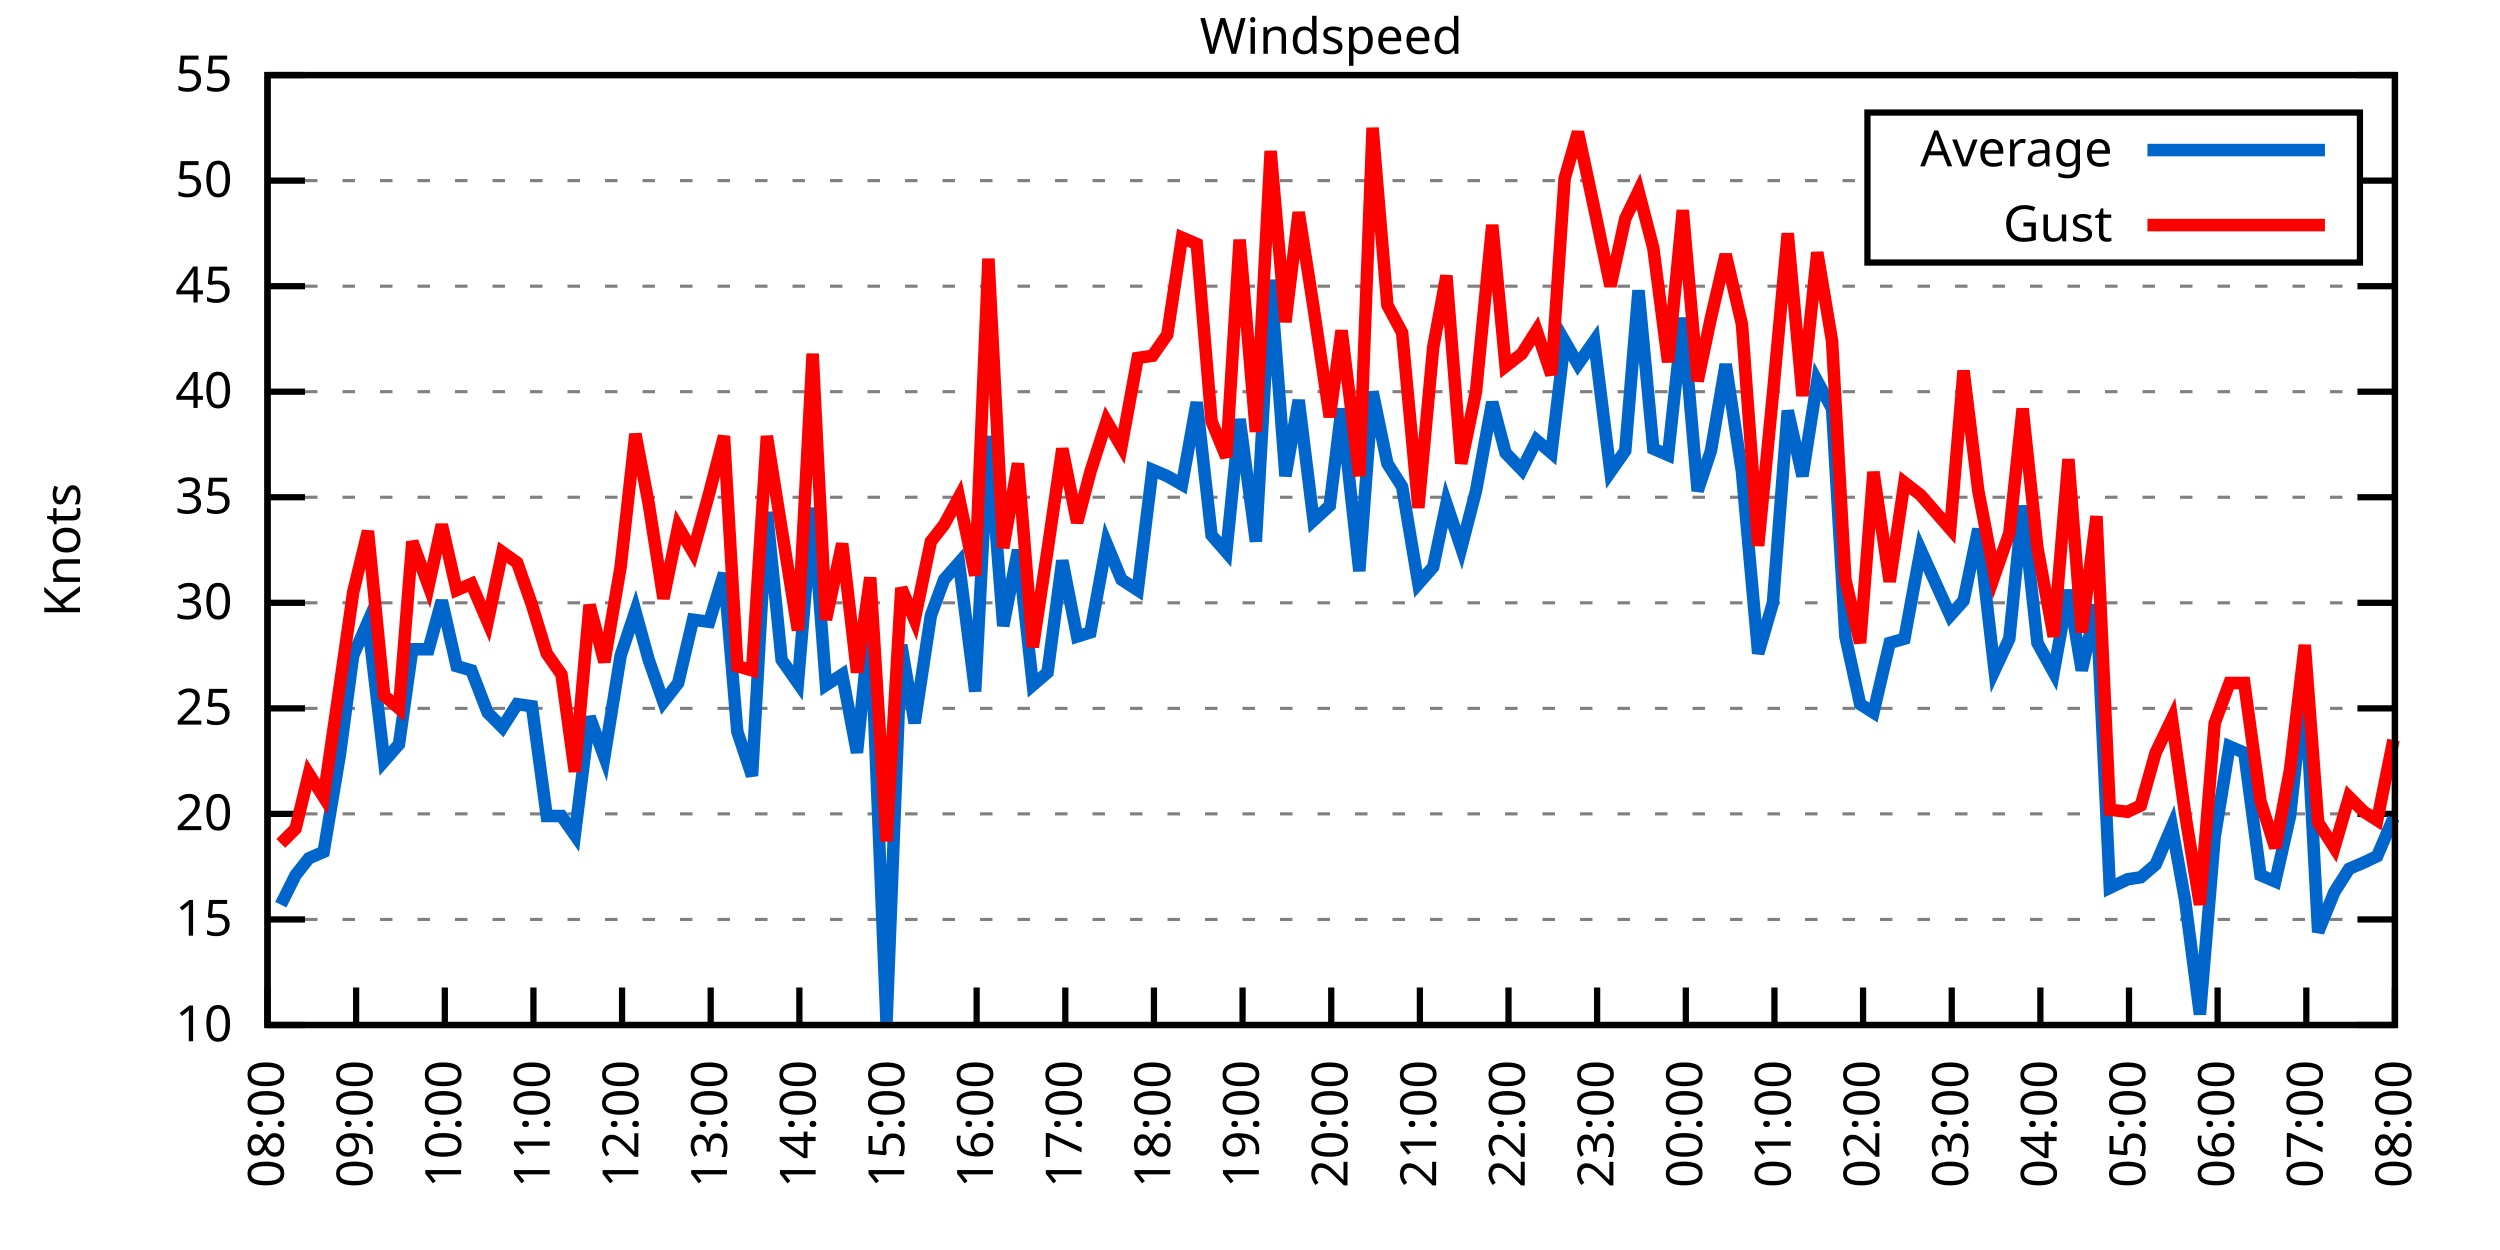
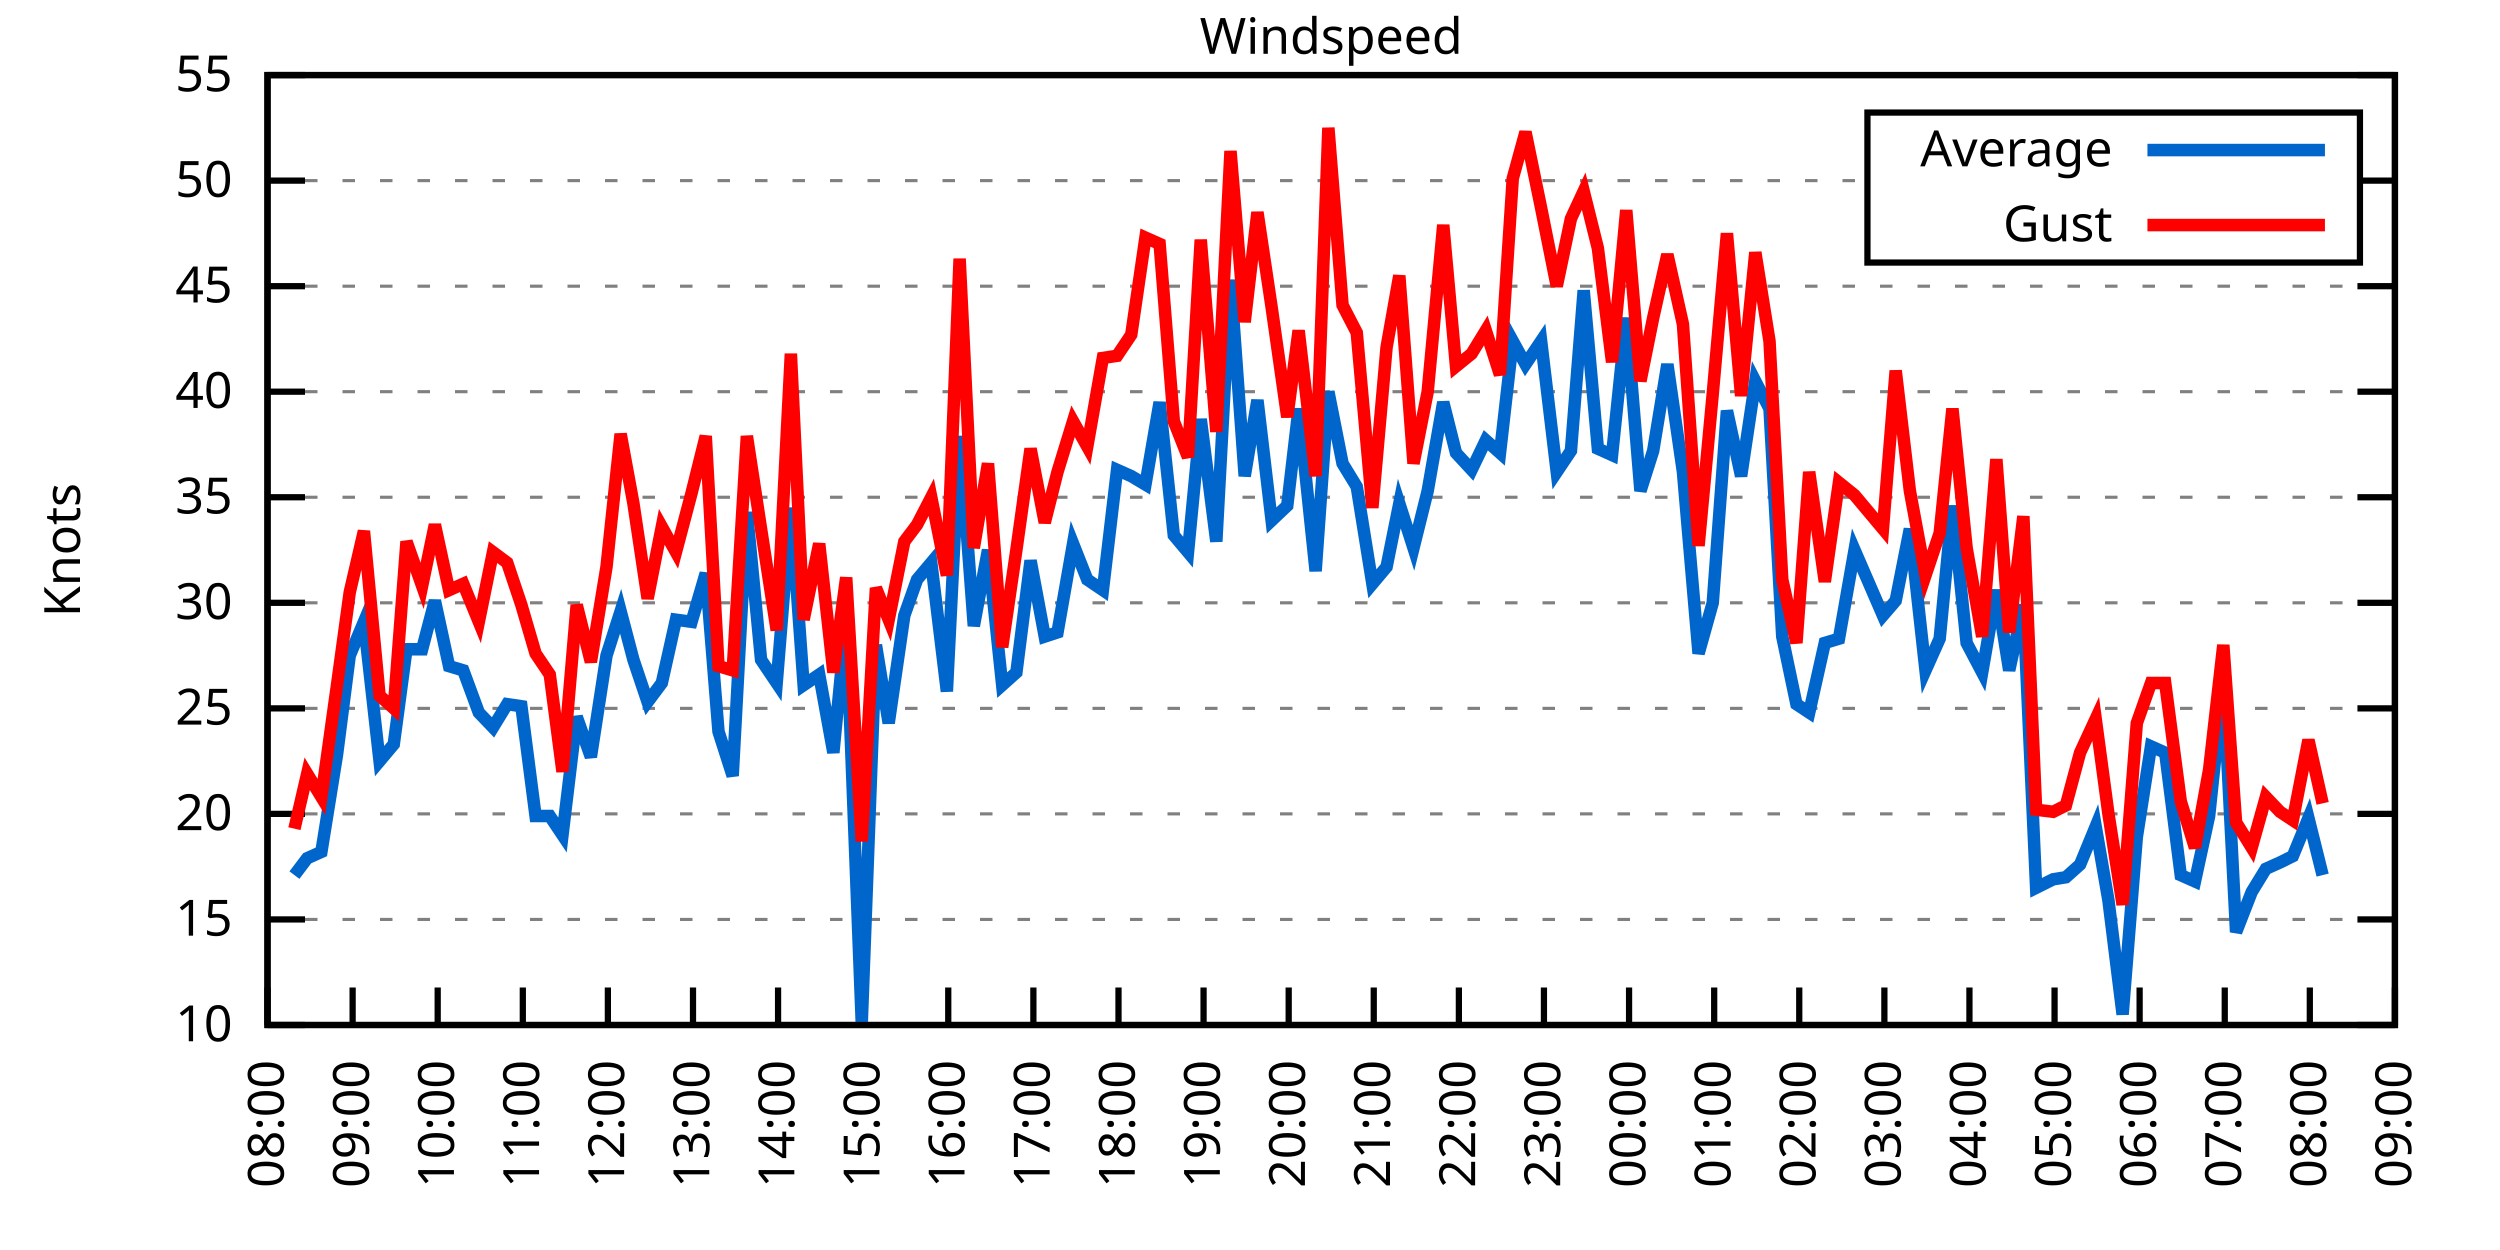
<svg xmlns="http://www.w3.org/2000/svg" xmlns:xlink="http://www.w3.org/1999/xlink" width="400" height="200" viewBox="0 0 400 200">
  <g id="gnuplot_canvas">
    <rect x="0" y="0" width="400" height="200" fill="none" />
    <defs>
      <circle id="gpDot" r="0.5" stroke-width="0.5" stroke="currentColor" />
      <path id="gpPt0" stroke-width="0.333" stroke="currentColor" d="M-1,0 h2 M0,-1 v2" />
      <path id="gpPt1" stroke-width="0.333" stroke="currentColor" d="M-1,-1 L1,1 M1,-1 L-1,1" />
      <path id="gpPt2" stroke-width="0.333" stroke="currentColor" d="M-1,0 L1,0 M0,-1 L0,1 M-1,-1 L1,1 M-1,1 L1,-1" />
      <rect id="gpPt3" stroke-width="0.333" stroke="currentColor" x="-1" y="-1" width="2" height="2" />
      <rect id="gpPt4" stroke-width="0.333" stroke="currentColor" fill="currentColor" x="-1" y="-1" width="2" height="2" />
      <circle id="gpPt5" stroke-width="0.333" stroke="currentColor" cx="0" cy="0" r="1" />
      <use xlink:href="#gpPt5" id="gpPt6" fill="currentColor" stroke="none" />
      <path id="gpPt7" stroke-width="0.333" stroke="currentColor" d="M0,-1.33 L-1.33,0.67 L1.33,0.67 z" />
      <use xlink:href="#gpPt7" id="gpPt8" fill="currentColor" stroke="none" />
      <use xlink:href="#gpPt7" id="gpPt9" stroke="currentColor" transform="rotate(180)" />
      <use xlink:href="#gpPt9" id="gpPt10" fill="currentColor" stroke="none" />
      <use xlink:href="#gpPt3" id="gpPt11" stroke="currentColor" transform="rotate(45)" />
      <use xlink:href="#gpPt11" id="gpPt12" fill="currentColor" stroke="none" />
      <path id="gpPt13" stroke-width="0.333" stroke="currentColor" d="M0,1.330 L1.265,0.411 L0.782,-1.067 L-0.782,-1.076 L-1.265,0.411 z" />
      <use xlink:href="#gpPt13" id="gpPt14" fill="currentColor" stroke="none" />
      <filter id="textbox" filterUnits="objectBoundingBox" x="0" y="0" height="1" width="1">
        <feFlood flood-color="white" flood-opacity="1" result="bgnd" />
        <feComposite in="SourceGraphic" in2="bgnd" operator="atop" />
      </filter>
      <filter id="greybox" filterUnits="objectBoundingBox" x="0" y="0" height="1" width="1">
        <feFlood flood-color="lightgrey" flood-opacity="1" result="grey" />
        <feComposite in="SourceGraphic" in2="grey" operator="atop" />
      </filter>
    </defs>
    <g fill="none" color="white" stroke="currentColor" stroke-width="1.00" stroke-linecap="butt" stroke-linejoin="miter">
</g>
    <g fill="none" color="black" stroke="currentColor" stroke-width="1.00" stroke-linecap="butt" stroke-linejoin="miter">
      <g stroke="none" shape-rendering="crispEdges">
        <polygon fill="rgb(255, 255, 255)" points="42.80,164.00 383.18,164.00 383.18,12.02 42.80,12.02 " />
      </g>
    </g>
    <g fill="none" color="black" stroke="currentColor" stroke-width="1.00" stroke-linecap="butt" stroke-linejoin="miter">
</g>
    <g fill="none" color="black" stroke="black" stroke-width="0.50" stroke-linecap="butt" stroke-linejoin="miter">
</g>
    <g fill="none" color="gray" stroke="currentColor" stroke-width="0.50" stroke-linecap="butt" stroke-linejoin="miter">
      <path stroke="gray" stroke-dasharray="2,4" class="gridline" d="M42.80,164.00 L383.19,164.00  " />
    </g>
    <g fill="none" color="gray" stroke="gray" stroke-width="1.00" stroke-linecap="butt" stroke-linejoin="miter">
</g>
    <g fill="none" color="black" stroke="currentColor" stroke-width="1.00" stroke-linecap="butt" stroke-linejoin="miter">
      <path stroke="black" d="M42.80,164.00 L48.80,164.00 M383.19,164.00 L377.19,164.00  " />
      <g transform="translate(37.20,166.60)" stroke="none" fill="black" font-family="Sans" font-size="8.00" text-anchor="end">
        <text>
          <tspan font-family="Sans"> 10</tspan>
        </text>
      </g>
    </g>
    <g fill="none" color="black" stroke="currentColor" stroke-width="1.00" stroke-linecap="butt" stroke-linejoin="miter">
</g>
    <g fill="none" color="black" stroke="black" stroke-width="0.50" stroke-linecap="butt" stroke-linejoin="miter">
</g>
    <g fill="none" color="gray" stroke="currentColor" stroke-width="0.50" stroke-linecap="butt" stroke-linejoin="miter">
      <path stroke="gray" stroke-dasharray="2,4" class="gridline" d="M42.80,147.11 L383.19,147.11  " />
    </g>
    <g fill="none" color="gray" stroke="gray" stroke-width="1.00" stroke-linecap="butt" stroke-linejoin="miter">
</g>
    <g fill="none" color="black" stroke="currentColor" stroke-width="1.00" stroke-linecap="butt" stroke-linejoin="miter">
      <path stroke="black" d="M42.80,147.11 L48.80,147.11 M383.19,147.11 L377.19,147.11  " />
      <g transform="translate(37.20,149.71)" stroke="none" fill="black" font-family="Sans" font-size="8.00" text-anchor="end">
        <text>
          <tspan font-family="Sans"> 15</tspan>
        </text>
      </g>
    </g>
    <g fill="none" color="black" stroke="currentColor" stroke-width="1.00" stroke-linecap="butt" stroke-linejoin="miter">
</g>
    <g fill="none" color="black" stroke="black" stroke-width="0.50" stroke-linecap="butt" stroke-linejoin="miter">
</g>
    <g fill="none" color="gray" stroke="currentColor" stroke-width="0.50" stroke-linecap="butt" stroke-linejoin="miter">
      <path stroke="gray" stroke-dasharray="2,4" class="gridline" d="M42.80,130.22 L383.19,130.22  " />
    </g>
    <g fill="none" color="gray" stroke="gray" stroke-width="1.00" stroke-linecap="butt" stroke-linejoin="miter">
</g>
    <g fill="none" color="black" stroke="currentColor" stroke-width="1.00" stroke-linecap="butt" stroke-linejoin="miter">
      <path stroke="black" d="M42.80,130.22 L48.80,130.22 M383.19,130.22 L377.19,130.22  " />
      <g transform="translate(37.20,132.82)" stroke="none" fill="black" font-family="Sans" font-size="8.00" text-anchor="end">
        <text>
          <tspan font-family="Sans"> 20</tspan>
        </text>
      </g>
    </g>
    <g fill="none" color="black" stroke="currentColor" stroke-width="1.00" stroke-linecap="butt" stroke-linejoin="miter">
</g>
    <g fill="none" color="black" stroke="black" stroke-width="0.50" stroke-linecap="butt" stroke-linejoin="miter">
</g>
    <g fill="none" color="gray" stroke="currentColor" stroke-width="0.50" stroke-linecap="butt" stroke-linejoin="miter">
      <path stroke="gray" stroke-dasharray="2,4" class="gridline" d="M42.80,113.34 L383.19,113.34  " />
    </g>
    <g fill="none" color="gray" stroke="gray" stroke-width="1.00" stroke-linecap="butt" stroke-linejoin="miter">
</g>
    <g fill="none" color="black" stroke="currentColor" stroke-width="1.00" stroke-linecap="butt" stroke-linejoin="miter">
      <path stroke="black" d="M42.80,113.34 L48.80,113.34 M383.19,113.34 L377.19,113.34  " />
      <g transform="translate(37.20,115.94)" stroke="none" fill="black" font-family="Sans" font-size="8.00" text-anchor="end">
        <text>
          <tspan font-family="Sans"> 25</tspan>
        </text>
      </g>
    </g>
    <g fill="none" color="black" stroke="currentColor" stroke-width="1.00" stroke-linecap="butt" stroke-linejoin="miter">
</g>
    <g fill="none" color="black" stroke="black" stroke-width="0.50" stroke-linecap="butt" stroke-linejoin="miter">
</g>
    <g fill="none" color="gray" stroke="currentColor" stroke-width="0.50" stroke-linecap="butt" stroke-linejoin="miter">
      <path stroke="gray" stroke-dasharray="2,4" class="gridline" d="M42.80,96.45 L383.19,96.45  " />
    </g>
    <g fill="none" color="gray" stroke="gray" stroke-width="1.00" stroke-linecap="butt" stroke-linejoin="miter">
</g>
    <g fill="none" color="black" stroke="currentColor" stroke-width="1.00" stroke-linecap="butt" stroke-linejoin="miter">
      <path stroke="black" d="M42.80,96.45 L48.80,96.45 M383.19,96.45 L377.19,96.45  " />
      <g transform="translate(37.20,99.05)" stroke="none" fill="black" font-family="Sans" font-size="8.00" text-anchor="end">
        <text>
          <tspan font-family="Sans"> 30</tspan>
        </text>
      </g>
    </g>
    <g fill="none" color="black" stroke="currentColor" stroke-width="1.00" stroke-linecap="butt" stroke-linejoin="miter">
</g>
    <g fill="none" color="black" stroke="black" stroke-width="0.50" stroke-linecap="butt" stroke-linejoin="miter">
</g>
    <g fill="none" color="gray" stroke="currentColor" stroke-width="0.50" stroke-linecap="butt" stroke-linejoin="miter">
      <path stroke="gray" stroke-dasharray="2,4" class="gridline" d="M42.80,79.56 L383.19,79.56  " />
    </g>
    <g fill="none" color="gray" stroke="gray" stroke-width="1.00" stroke-linecap="butt" stroke-linejoin="miter">
</g>
    <g fill="none" color="black" stroke="currentColor" stroke-width="1.00" stroke-linecap="butt" stroke-linejoin="miter">
      <path stroke="black" d="M42.80,79.56 L48.80,79.56 M383.19,79.56 L377.19,79.56  " />
      <g transform="translate(37.20,82.16)" stroke="none" fill="black" font-family="Sans" font-size="8.00" text-anchor="end">
        <text>
          <tspan font-family="Sans"> 35</tspan>
        </text>
      </g>
    </g>
    <g fill="none" color="black" stroke="currentColor" stroke-width="1.00" stroke-linecap="butt" stroke-linejoin="miter">
</g>
    <g fill="none" color="black" stroke="black" stroke-width="0.50" stroke-linecap="butt" stroke-linejoin="miter">
</g>
    <g fill="none" color="gray" stroke="currentColor" stroke-width="0.50" stroke-linecap="butt" stroke-linejoin="miter">
      <path stroke="gray" stroke-dasharray="2,4" class="gridline" d="M42.80,62.67 L383.19,62.67  " />
    </g>
    <g fill="none" color="gray" stroke="gray" stroke-width="1.00" stroke-linecap="butt" stroke-linejoin="miter">
</g>
    <g fill="none" color="black" stroke="currentColor" stroke-width="1.00" stroke-linecap="butt" stroke-linejoin="miter">
      <path stroke="black" d="M42.80,62.67 L48.80,62.67 M383.19,62.67 L377.19,62.67  " />
      <g transform="translate(37.20,65.27)" stroke="none" fill="black" font-family="Sans" font-size="8.00" text-anchor="end">
        <text>
          <tspan font-family="Sans"> 40</tspan>
        </text>
      </g>
    </g>
    <g fill="none" color="black" stroke="currentColor" stroke-width="1.00" stroke-linecap="butt" stroke-linejoin="miter">
</g>
    <g fill="none" color="black" stroke="black" stroke-width="0.50" stroke-linecap="butt" stroke-linejoin="miter">
</g>
    <g fill="none" color="gray" stroke="currentColor" stroke-width="0.50" stroke-linecap="butt" stroke-linejoin="miter">
      <path stroke="gray" stroke-dasharray="2,4" class="gridline" d="M42.80,45.79 L383.19,45.79  " />
    </g>
    <g fill="none" color="gray" stroke="gray" stroke-width="1.00" stroke-linecap="butt" stroke-linejoin="miter">
</g>
    <g fill="none" color="black" stroke="currentColor" stroke-width="1.00" stroke-linecap="butt" stroke-linejoin="miter">
      <path stroke="black" d="M42.80,45.79 L48.80,45.79 M383.19,45.79 L377.19,45.79  " />
      <g transform="translate(37.20,48.39)" stroke="none" fill="black" font-family="Sans" font-size="8.00" text-anchor="end">
        <text>
          <tspan font-family="Sans"> 45</tspan>
        </text>
      </g>
    </g>
    <g fill="none" color="black" stroke="currentColor" stroke-width="1.00" stroke-linecap="butt" stroke-linejoin="miter">
</g>
    <g fill="none" color="black" stroke="black" stroke-width="0.50" stroke-linecap="butt" stroke-linejoin="miter">
</g>
    <g fill="none" color="gray" stroke="currentColor" stroke-width="0.50" stroke-linecap="butt" stroke-linejoin="miter">
      <path stroke="gray" stroke-dasharray="2,4" class="gridline" d="M42.80,28.90 L298.79,28.90 M377.59,28.90 L383.19,28.90  " />
    </g>
    <g fill="none" color="gray" stroke="gray" stroke-width="1.00" stroke-linecap="butt" stroke-linejoin="miter">
</g>
    <g fill="none" color="black" stroke="currentColor" stroke-width="1.00" stroke-linecap="butt" stroke-linejoin="miter">
      <path stroke="black" d="M42.80,28.90 L48.80,28.90 M383.19,28.90 L377.19,28.90  " />
      <g transform="translate(37.20,31.50)" stroke="none" fill="black" font-family="Sans" font-size="8.00" text-anchor="end">
        <text>
          <tspan font-family="Sans"> 50</tspan>
        </text>
      </g>
    </g>
    <g fill="none" color="black" stroke="currentColor" stroke-width="1.00" stroke-linecap="butt" stroke-linejoin="miter">
</g>
    <g fill="none" color="black" stroke="black" stroke-width="0.50" stroke-linecap="butt" stroke-linejoin="miter">
</g>
    <g fill="none" color="gray" stroke="currentColor" stroke-width="0.50" stroke-linecap="butt" stroke-linejoin="miter">
      <path stroke="gray" stroke-dasharray="2,4" class="gridline" d="M42.80,12.01 L383.19,12.01  " />
    </g>
    <g fill="none" color="gray" stroke="gray" stroke-width="1.00" stroke-linecap="butt" stroke-linejoin="miter">
</g>
    <g fill="none" color="black" stroke="currentColor" stroke-width="1.00" stroke-linecap="butt" stroke-linejoin="miter">
      <path stroke="black" d="M42.80,12.01 L48.80,12.01 M383.19,12.01 L377.19,12.01  " />
      <g transform="translate(37.20,14.61)" stroke="none" fill="black" font-family="Sans" font-size="8.00" text-anchor="end">
        <text>
          <tspan font-family="Sans"> 55</tspan>
        </text>
      </g>
    </g>
    <g fill="none" color="black" stroke="currentColor" stroke-width="1.00" stroke-linecap="butt" stroke-linejoin="miter">
      <path stroke="black" d="M42.80,164.00 L42.80,158.00  " />
      <g transform="translate(45.40,169.60) rotate(270.00)" stroke="none" fill="black" font-family="Sans" font-size="8.00" text-anchor="end">
        <text>
          <tspan font-family="Sans">08:00</tspan>
        </text>
      </g>
    </g>
    <g fill="none" color="black" stroke="currentColor" stroke-width="1.00" stroke-linecap="butt" stroke-linejoin="miter">
-       <path stroke="black" d="M56.98,164.00 L56.98,158.00  " />
-       <g transform="translate(59.58,169.60) rotate(270.00)" stroke="none" fill="black" font-family="Sans" font-size="8.00" text-anchor="end">
+       <path stroke="black" d="M56.42,164.00 L56.42,158.00  " />
+       <g transform="translate(59.02,169.60) rotate(270.00)" stroke="none" fill="black" font-family="Sans" font-size="8.00" text-anchor="end">
        <text>
          <tspan font-family="Sans">09:00</tspan>
        </text>
      </g>
    </g>
    <g fill="none" color="black" stroke="currentColor" stroke-width="1.00" stroke-linecap="butt" stroke-linejoin="miter">
-       <path stroke="black" d="M71.17,164.00 L71.17,158.00  " />
-       <g transform="translate(73.77,169.60) rotate(270.00)" stroke="none" fill="black" font-family="Sans" font-size="8.00" text-anchor="end">
+       <path stroke="black" d="M70.03,164.00 L70.03,158.00  " />
+       <g transform="translate(72.63,169.60) rotate(270.00)" stroke="none" fill="black" font-family="Sans" font-size="8.00" text-anchor="end">
        <text>
          <tspan font-family="Sans">10:00</tspan>
        </text>
      </g>
    </g>
    <g fill="none" color="black" stroke="currentColor" stroke-width="1.00" stroke-linecap="butt" stroke-linejoin="miter">
-       <path stroke="black" d="M85.35,164.00 L85.35,158.00  " />
-       <g transform="translate(87.95,169.60) rotate(270.00)" stroke="none" fill="black" font-family="Sans" font-size="8.00" text-anchor="end">
+       <path stroke="black" d="M83.65,164.00 L83.65,158.00  " />
+       <g transform="translate(86.25,169.60) rotate(270.00)" stroke="none" fill="black" font-family="Sans" font-size="8.00" text-anchor="end">
        <text>
          <tspan font-family="Sans">11:00</tspan>
        </text>
      </g>
    </g>
    <g fill="none" color="black" stroke="currentColor" stroke-width="1.00" stroke-linecap="butt" stroke-linejoin="miter">
-       <path stroke="black" d="M99.53,164.00 L99.53,158.00  " />
-       <g transform="translate(102.13,169.60) rotate(270.00)" stroke="none" fill="black" font-family="Sans" font-size="8.00" text-anchor="end">
+       <path stroke="black" d="M97.26,164.00 L97.26,158.00  " />
+       <g transform="translate(99.86,169.60) rotate(270.00)" stroke="none" fill="black" font-family="Sans" font-size="8.00" text-anchor="end">
        <text>
          <tspan font-family="Sans">12:00</tspan>
        </text>
      </g>
    </g>
    <g fill="none" color="black" stroke="currentColor" stroke-width="1.00" stroke-linecap="butt" stroke-linejoin="miter">
-       <path stroke="black" d="M113.71,164.00 L113.71,158.00  " />
-       <g transform="translate(116.31,169.60) rotate(270.00)" stroke="none" fill="black" font-family="Sans" font-size="8.00" text-anchor="end">
+       <path stroke="black" d="M110.88,164.00 L110.88,158.00  " />
+       <g transform="translate(113.48,169.60) rotate(270.00)" stroke="none" fill="black" font-family="Sans" font-size="8.00" text-anchor="end">
        <text>
          <tspan font-family="Sans">13:00</tspan>
        </text>
      </g>
    </g>
    <g fill="none" color="black" stroke="currentColor" stroke-width="1.00" stroke-linecap="butt" stroke-linejoin="miter">
-       <path stroke="black" d="M127.90,164.00 L127.90,158.00  " />
-       <g transform="translate(130.50,169.60) rotate(270.00)" stroke="none" fill="black" font-family="Sans" font-size="8.00" text-anchor="end">
+       <path stroke="black" d="M124.49,164.00 L124.49,158.00  " />
+       <g transform="translate(127.09,169.60) rotate(270.00)" stroke="none" fill="black" font-family="Sans" font-size="8.00" text-anchor="end">
        <text>
          <tspan font-family="Sans">14:00</tspan>
        </text>
      </g>
    </g>
    <g fill="none" color="black" stroke="currentColor" stroke-width="1.00" stroke-linecap="butt" stroke-linejoin="miter">
-       <path stroke="black" d="M142.08,164.00 L142.08,158.00  " />
-       <g transform="translate(144.68,169.60) rotate(270.00)" stroke="none" fill="black" font-family="Sans" font-size="8.00" text-anchor="end">
+       <path stroke="black" d="M138.11,164.00 L138.11,158.00  " />
+       <g transform="translate(140.71,169.60) rotate(270.00)" stroke="none" fill="black" font-family="Sans" font-size="8.00" text-anchor="end">
        <text>
          <tspan font-family="Sans">15:00</tspan>
        </text>
      </g>
    </g>
    <g fill="none" color="black" stroke="currentColor" stroke-width="1.00" stroke-linecap="butt" stroke-linejoin="miter">
-       <path stroke="black" d="M156.26,164.00 L156.26,158.00  " />
-       <g transform="translate(158.86,169.60) rotate(270.00)" stroke="none" fill="black" font-family="Sans" font-size="8.00" text-anchor="end">
+       <path stroke="black" d="M151.72,164.00 L151.72,158.00  " />
+       <g transform="translate(154.32,169.60) rotate(270.00)" stroke="none" fill="black" font-family="Sans" font-size="8.00" text-anchor="end">
        <text>
          <tspan font-family="Sans">16:00</tspan>
        </text>
      </g>
    </g>
    <g fill="none" color="black" stroke="currentColor" stroke-width="1.00" stroke-linecap="butt" stroke-linejoin="miter">
-       <path stroke="black" d="M170.45,164.00 L170.45,158.00  " />
-       <g transform="translate(173.05,169.60) rotate(270.00)" stroke="none" fill="black" font-family="Sans" font-size="8.00" text-anchor="end">
+       <path stroke="black" d="M165.34,164.00 L165.34,158.00  " />
+       <g transform="translate(167.94,169.60) rotate(270.00)" stroke="none" fill="black" font-family="Sans" font-size="8.00" text-anchor="end">
        <text>
          <tspan font-family="Sans">17:00</tspan>
        </text>
      </g>
    </g>
    <g fill="none" color="black" stroke="currentColor" stroke-width="1.00" stroke-linecap="butt" stroke-linejoin="miter">
-       <path stroke="black" d="M184.63,164.00 L184.63,158.00  " />
-       <g transform="translate(187.23,169.60) rotate(270.00)" stroke="none" fill="black" font-family="Sans" font-size="8.00" text-anchor="end">
+       <path stroke="black" d="M178.96,164.00 L178.96,158.00  " />
+       <g transform="translate(181.56,169.60) rotate(270.00)" stroke="none" fill="black" font-family="Sans" font-size="8.00" text-anchor="end">
        <text>
          <tspan font-family="Sans">18:00</tspan>
        </text>
      </g>
    </g>
    <g fill="none" color="black" stroke="currentColor" stroke-width="1.00" stroke-linecap="butt" stroke-linejoin="miter">
-       <path stroke="black" d="M198.81,164.00 L198.81,158.00  " />
-       <g transform="translate(201.41,169.60) rotate(270.00)" stroke="none" fill="black" font-family="Sans" font-size="8.00" text-anchor="end">
+       <path stroke="black" d="M192.57,164.00 L192.57,158.00  " />
+       <g transform="translate(195.17,169.60) rotate(270.00)" stroke="none" fill="black" font-family="Sans" font-size="8.00" text-anchor="end">
        <text>
          <tspan font-family="Sans">19:00</tspan>
        </text>
      </g>
    </g>
    <g fill="none" color="black" stroke="currentColor" stroke-width="1.00" stroke-linecap="butt" stroke-linejoin="miter">
-       <path stroke="black" d="M213.00,164.00 L213.00,158.00  " />
-       <g transform="translate(215.60,169.60) rotate(270.00)" stroke="none" fill="black" font-family="Sans" font-size="8.00" text-anchor="end">
+       <path stroke="black" d="M206.19,164.00 L206.19,158.00  " />
+       <g transform="translate(208.79,169.60) rotate(270.00)" stroke="none" fill="black" font-family="Sans" font-size="8.00" text-anchor="end">
        <text>
          <tspan font-family="Sans">20:00</tspan>
        </text>
      </g>
    </g>
    <g fill="none" color="black" stroke="currentColor" stroke-width="1.00" stroke-linecap="butt" stroke-linejoin="miter">
-       <path stroke="black" d="M227.18,164.00 L227.18,158.00  " />
-       <g transform="translate(229.78,169.60) rotate(270.00)" stroke="none" fill="black" font-family="Sans" font-size="8.00" text-anchor="end">
+       <path stroke="black" d="M219.80,164.00 L219.80,158.00  " />
+       <g transform="translate(222.40,169.60) rotate(270.00)" stroke="none" fill="black" font-family="Sans" font-size="8.00" text-anchor="end">
        <text>
          <tspan font-family="Sans">21:00</tspan>
        </text>
      </g>
    </g>
    <g fill="none" color="black" stroke="currentColor" stroke-width="1.00" stroke-linecap="butt" stroke-linejoin="miter">
-       <path stroke="black" d="M241.36,164.00 L241.36,158.00  " />
-       <g transform="translate(243.96,169.60) rotate(270.00)" stroke="none" fill="black" font-family="Sans" font-size="8.00" text-anchor="end">
+       <path stroke="black" d="M233.42,164.00 L233.42,158.00  " />
+       <g transform="translate(236.02,169.60) rotate(270.00)" stroke="none" fill="black" font-family="Sans" font-size="8.00" text-anchor="end">
        <text>
          <tspan font-family="Sans">22:00</tspan>
        </text>
      </g>
    </g>
    <g fill="none" color="black" stroke="currentColor" stroke-width="1.00" stroke-linecap="butt" stroke-linejoin="miter">
-       <path stroke="black" d="M255.54,164.00 L255.54,158.00  " />
-       <g transform="translate(258.14,169.60) rotate(270.00)" stroke="none" fill="black" font-family="Sans" font-size="8.00" text-anchor="end">
+       <path stroke="black" d="M247.03,164.00 L247.03,158.00  " />
+       <g transform="translate(249.63,169.60) rotate(270.00)" stroke="none" fill="black" font-family="Sans" font-size="8.00" text-anchor="end">
        <text>
          <tspan font-family="Sans">23:00</tspan>
        </text>
      </g>
    </g>
    <g fill="none" color="black" stroke="currentColor" stroke-width="1.00" stroke-linecap="butt" stroke-linejoin="miter">
-       <path stroke="black" d="M269.73,164.00 L269.73,158.00  " />
-       <g transform="translate(272.33,169.60) rotate(270.00)" stroke="none" fill="black" font-family="Sans" font-size="8.00" text-anchor="end">
+       <path stroke="black" d="M260.65,164.00 L260.65,158.00  " />
+       <g transform="translate(263.25,169.60) rotate(270.00)" stroke="none" fill="black" font-family="Sans" font-size="8.00" text-anchor="end">
        <text>
          <tspan font-family="Sans">00:00</tspan>
        </text>
      </g>
    </g>
    <g fill="none" color="black" stroke="currentColor" stroke-width="1.00" stroke-linecap="butt" stroke-linejoin="miter">
-       <path stroke="black" d="M283.91,164.00 L283.91,158.00  " />
-       <g transform="translate(286.51,169.60) rotate(270.00)" stroke="none" fill="black" font-family="Sans" font-size="8.00" text-anchor="end">
+       <path stroke="black" d="M274.27,164.00 L274.27,158.00  " />
+       <g transform="translate(276.87,169.60) rotate(270.00)" stroke="none" fill="black" font-family="Sans" font-size="8.00" text-anchor="end">
        <text>
          <tspan font-family="Sans">01:00</tspan>
        </text>
      </g>
    </g>
    <g fill="none" color="black" stroke="currentColor" stroke-width="1.00" stroke-linecap="butt" stroke-linejoin="miter">
-       <path stroke="black" d="M298.09,164.00 L298.09,158.00  " />
-       <g transform="translate(300.69,169.60) rotate(270.00)" stroke="none" fill="black" font-family="Sans" font-size="8.00" text-anchor="end">
+       <path stroke="black" d="M287.88,164.00 L287.88,158.00  " />
+       <g transform="translate(290.48,169.60) rotate(270.00)" stroke="none" fill="black" font-family="Sans" font-size="8.00" text-anchor="end">
        <text>
          <tspan font-family="Sans">02:00</tspan>
        </text>
      </g>
    </g>
    <g fill="none" color="black" stroke="currentColor" stroke-width="1.00" stroke-linecap="butt" stroke-linejoin="miter">
-       <path stroke="black" d="M312.28,164.00 L312.28,158.00  " />
-       <g transform="translate(314.88,169.60) rotate(270.00)" stroke="none" fill="black" font-family="Sans" font-size="8.00" text-anchor="end">
+       <path stroke="black" d="M301.50,164.00 L301.50,158.00  " />
+       <g transform="translate(304.10,169.60) rotate(270.00)" stroke="none" fill="black" font-family="Sans" font-size="8.00" text-anchor="end">
        <text>
          <tspan font-family="Sans">03:00</tspan>
        </text>
      </g>
    </g>
    <g fill="none" color="black" stroke="currentColor" stroke-width="1.00" stroke-linecap="butt" stroke-linejoin="miter">
-       <path stroke="black" d="M326.46,164.00 L326.46,158.00  " />
-       <g transform="translate(329.06,169.60) rotate(270.00)" stroke="none" fill="black" font-family="Sans" font-size="8.00" text-anchor="end">
+       <path stroke="black" d="M315.11,164.00 L315.11,158.00  " />
+       <g transform="translate(317.71,169.60) rotate(270.00)" stroke="none" fill="black" font-family="Sans" font-size="8.00" text-anchor="end">
        <text>
          <tspan font-family="Sans">04:00</tspan>
        </text>
      </g>
    </g>
    <g fill="none" color="black" stroke="currentColor" stroke-width="1.00" stroke-linecap="butt" stroke-linejoin="miter">
-       <path stroke="black" d="M340.64,164.00 L340.64,158.00  " />
-       <g transform="translate(343.24,169.60) rotate(270.00)" stroke="none" fill="black" font-family="Sans" font-size="8.00" text-anchor="end">
+       <path stroke="black" d="M328.73,164.00 L328.73,158.00  " />
+       <g transform="translate(331.33,169.60) rotate(270.00)" stroke="none" fill="black" font-family="Sans" font-size="8.00" text-anchor="end">
        <text>
          <tspan font-family="Sans">05:00</tspan>
        </text>
      </g>
    </g>
    <g fill="none" color="black" stroke="currentColor" stroke-width="1.00" stroke-linecap="butt" stroke-linejoin="miter">
-       <path stroke="black" d="M354.82,164.00 L354.82,158.00  " />
-       <g transform="translate(357.42,169.60) rotate(270.00)" stroke="none" fill="black" font-family="Sans" font-size="8.00" text-anchor="end">
+       <path stroke="black" d="M342.34,164.00 L342.34,158.00  " />
+       <g transform="translate(344.94,169.60) rotate(270.00)" stroke="none" fill="black" font-family="Sans" font-size="8.00" text-anchor="end">
        <text>
          <tspan font-family="Sans">06:00</tspan>
        </text>
      </g>
    </g>
    <g fill="none" color="black" stroke="currentColor" stroke-width="1.00" stroke-linecap="butt" stroke-linejoin="miter">
-       <path stroke="black" d="M369.01,164.00 L369.01,158.00  " />
-       <g transform="translate(371.61,169.60) rotate(270.00)" stroke="none" fill="black" font-family="Sans" font-size="8.00" text-anchor="end">
+       <path stroke="black" d="M355.96,164.00 L355.96,158.00  " />
+       <g transform="translate(358.56,169.60) rotate(270.00)" stroke="none" fill="black" font-family="Sans" font-size="8.00" text-anchor="end">
        <text>
          <tspan font-family="Sans">07:00</tspan>
+         </text>
+       </g>
+     </g>
+     <g fill="none" color="black" stroke="currentColor" stroke-width="1.00" stroke-linecap="butt" stroke-linejoin="miter">
+       <path stroke="black" d="M369.57,164.00 L369.57,158.00  " />
+       <g transform="translate(372.17,169.60) rotate(270.00)" stroke="none" fill="black" font-family="Sans" font-size="8.00" text-anchor="end">
+         <text>
+           <tspan font-family="Sans">08:00</tspan>
        </text>
      </g>
    </g>
    <g fill="none" color="black" stroke="currentColor" stroke-width="1.00" stroke-linecap="butt" stroke-linejoin="miter">
      <path stroke="black" d="M383.19,164.00 L383.19,158.00  " />
      <g transform="translate(385.79,169.60) rotate(270.00)" stroke="none" fill="black" font-family="Sans" font-size="8.00" text-anchor="end">
        <text>
-           <tspan font-family="Sans">08:00</tspan>
+           <tspan font-family="Sans">09:00</tspan>
        </text>
      </g>
    </g>
    <g fill="none" color="black" stroke="currentColor" stroke-width="1.00" stroke-linecap="butt" stroke-linejoin="miter">
</g>
    <g fill="none" color="black" stroke="currentColor" stroke-width="1.00" stroke-linecap="butt" stroke-linejoin="miter">
      <path stroke="black" d="M42.80,12.01 L42.80,164.00 L383.19,164.00 L383.19,12.01 L42.80,12.01 Z  " />
    </g>
    <g fill="none" color="black" stroke="currentColor" stroke-width="1.00" stroke-linecap="butt" stroke-linejoin="miter">
</g>
    <g fill="none" color="black" stroke="currentColor" stroke-width="1.00" stroke-linecap="butt" stroke-linejoin="miter">
      <path stroke="black" d="M298.79,42.01 L298.79,18.01 L377.59,18.01 L377.59,42.01 L298.79,42.01 Z  " />
    </g>
    <g id="Windspeed_plot_1">
      <g fill="none" color="white" stroke="black" stroke-width="2.00" stroke-linecap="butt" stroke-linejoin="miter">
</g>
      <g fill="none" color="black" stroke="currentColor" stroke-width="2.00" stroke-linecap="butt" stroke-linejoin="miter">
        <g transform="translate(337.99,26.61)" stroke="none" fill="black" font-family="Sans" font-size="8.00" text-anchor="end">
          <text>
            <tspan font-family="Sans">Average</tspan>
          </text>
        </g>
      </g>
      <g fill="none" color="black" stroke="currentColor" stroke-width="2.00" stroke-linecap="butt" stroke-linejoin="miter">
-         <path stroke="rgb(  0, 102, 204)" d="M343.59,24.01 L371.99,24.01 M44.93,144.75 L47.29,140.02 L49.42,137.32 L51.78,136.30 L54.38,120.77 L56.51,104.89   L58.87,99.49 L61.47,121.78 L63.84,119.08 L65.97,103.88 L68.57,103.88 L70.69,96.11 L73.06,106.58 L75.42,107.26   L78.02,114.01 L80.38,116.38 L82.75,112.66 L85.11,113.00 L87.48,130.56 L89.84,130.56 L91.97,133.60 L94.33,114.69   L96.70,121.11 L99.30,104.89 L101.66,97.80 L103.79,105.57 L106.15,112.32 L108.51,109.28 L110.88,99.15 L113.48,99.49   L115.84,91.72 L117.97,117.05 L120.33,124.14 L122.70,81.93 L125.06,105.57 L127.66,109.28 L130.02,81.25 L132.15,109.62   L134.75,107.93 L137.12,120.43 L139.24,99.15 L141.84,163.66 L144.21,103.20 L146.34,115.70 L148.94,98.48 L151.06,92.73   L153.43,90.03 L156.03,110.63 L158.15,69.77 L160.52,100.16 L162.88,88.00 L165.25,109.62 L167.61,107.59 L169.97,89.69   L172.34,101.85 L174.46,101.18 L177.06,86.99 L179.43,92.73 L182.03,94.42 L184.39,75.17 L186.76,76.18 L189.12,77.53   L191.48,64.36 L193.85,85.64 L196.21,88.34 L198.34,67.06 L200.94,86.65 L203.30,44.77 L205.67,76.18 L207.79,64.02   L210.16,83.28 L212.76,80.91 L214.65,65.38 L217.49,91.38 L219.61,62.67 L221.98,74.16 L224.34,77.87 L226.94,93.41   L229.31,90.71 L231.43,80.57 L233.80,87.67 L236.16,78.55 L238.76,64.36 L240.89,72.47 L243.49,75.17 L245.85,70.44   L248.22,72.47 L250.34,54.57 L252.47,58.28 L255.07,54.57 L257.67,75.51 L260.04,72.13 L262.16,46.46 L264.53,71.79   L266.89,72.81 L269.25,50.85 L271.62,78.55 L273.75,72.13 L276.11,58.28 L278.71,75.51 L281.31,104.56 L283.67,96.45   L286.04,65.71 L288.40,76.18 L290.76,60.98 L293.13,65.38 L295.26,101.85 L297.62,112.66 L299.75,114.01 L302.35,102.87   L304.71,102.19 L307.31,88.00 L312.04,98.48 L314.17,96.11 L316.53,84.63 L319.13,107.26 L321.49,102.19 L323.62,80.91   L325.99,102.87 L328.59,107.59 L330.95,94.42 L333.08,107.26 L335.44,96.79 L337.57,142.05 L340.40,140.69 L342.53,140.36   L344.90,138.33 L347.50,132.25 L349.62,144.07 L351.99,162.31 L354.35,133.94 L356.72,119.42 L359.08,120.43 L361.68,140.02   L364.04,141.03 L366.41,130.56 L368.77,108.95 L370.90,149.14 L373.50,142.72 L375.86,139.01 L378.23,137.99 L380.35,136.98   L382.95,130.90  " />
+         <path stroke="rgb(  0, 102, 204)" d="M343.59,24.01 L371.99,24.01 M47.11,140.02 L49.15,137.32 L51.42,136.30 L53.92,120.77 L55.96,104.89 L58.23,99.49   L60.73,121.78 L63.00,119.08 L65.04,103.88 L67.54,103.88 L69.58,96.11 L71.85,106.58 L74.12,107.26 L76.61,114.01   L78.88,116.38 L81.15,112.66 L83.42,113.00 L85.69,130.56 L87.96,130.56 L90.00,133.60 L92.27,114.69 L94.54,121.11   L97.04,104.89 L99.30,97.80 L101.35,105.57 L103.62,112.32 L105.89,109.28 L108.15,99.15 L110.65,99.49 L112.92,91.72   L114.96,117.05 L117.23,124.14 L119.50,81.93 L121.77,105.57 L124.27,109.28 L126.54,81.25 L128.58,109.62 L131.07,107.93   L133.34,120.43 L135.39,99.15 L137.88,163.66 L140.15,103.20 L142.19,115.70 L144.69,98.48 L146.73,92.73 L149.00,90.03   L151.50,110.63 L153.54,69.77 L155.81,100.16 L158.08,88.00 L160.35,109.62 L162.62,107.59 L164.89,89.69 L167.16,101.85   L169.20,101.18 L171.69,86.99 L173.96,92.73 L176.46,94.42 L178.73,75.17 L181.00,76.18 L183.27,77.53 L185.54,64.36   L187.81,85.64 L190.08,88.34 L192.12,67.06 L194.61,86.65 L196.88,44.77 L199.15,76.18 L201.19,64.02 L203.46,83.28   L205.96,80.91 L207.78,65.38 L210.50,91.38 L212.54,62.67 L214.81,74.16 L217.08,77.87 L219.58,93.41 L221.85,90.71   L223.89,80.57 L226.16,87.67 L228.43,78.55 L230.92,64.36 L232.96,72.47 L235.46,75.17 L237.73,70.44 L240.00,72.47   L242.04,54.57 L244.08,58.28 L246.58,54.57 L249.08,75.51 L251.35,72.13 L253.39,46.46 L255.66,71.79 L257.93,72.81   L260.20,50.85 L262.47,78.55 L264.51,72.13 L266.78,58.28 L269.27,75.51 L271.77,104.56 L274.04,96.45 L276.31,65.71   L278.58,76.18 L280.85,60.98 L283.12,65.38 L285.16,101.85 L287.43,112.66 L289.47,114.01 L291.97,102.87 L294.23,102.19   L296.73,88.00 L301.27,98.48 L303.31,96.11 L305.58,84.63 L308.08,107.26 L310.35,102.19 L312.39,80.91 L314.66,102.87   L317.15,107.59 L319.42,94.42 L321.47,107.26 L323.74,96.79 L325.78,142.05 L328.50,140.69 L330.54,140.36 L332.81,138.33   L335.31,132.25 L337.35,144.07 L339.62,162.31 L341.89,133.94 L344.16,119.42 L346.43,120.43 L348.92,140.02 L351.19,141.03   L353.46,130.56 L355.73,108.95 L357.77,149.14 L360.27,142.72 L362.54,139.01 L364.81,137.99 L366.85,136.98 L369.35,130.90   L371.62,140.02  " />
      </g>
    </g>
    <g id="Windspeed_plot_2">
      <g fill="none" color="black" stroke="currentColor" stroke-width="2.00" stroke-linecap="butt" stroke-linejoin="miter">
        <g transform="translate(337.99,38.61)" stroke="none" fill="black" font-family="Sans" font-size="8.00" text-anchor="end">
          <text>
            <tspan font-family="Sans">Gust</tspan>
          </text>
        </g>
      </g>
      <g fill="none" color="black" stroke="currentColor" stroke-width="2.00" stroke-linecap="butt" stroke-linejoin="miter">
-         <path stroke="rgb(255,   0,   0)" d="M343.59,36.01 L371.99,36.01 M44.93,134.95 L47.29,132.59 L49.42,123.81 L51.78,127.52 L54.38,109.62 L56.51,94.76   L58.87,84.97 L61.47,111.31 L63.84,113.34 L65.97,86.65 L68.57,93.75 L70.69,83.95 L73.06,94.42 L75.42,93.41   L78.02,99.49 L80.38,88.34 L82.75,90.03 L85.11,96.79 L87.48,104.56 L89.84,107.93 L91.97,123.47 L94.33,96.79   L96.70,105.91 L99.30,90.71 L101.66,69.43 L103.79,80.57 L106.15,95.77 L108.51,84.29 L110.88,88.34 L113.48,78.89   L115.84,69.77 L117.97,106.58 L120.33,107.26 L122.70,69.77 L125.06,84.63 L127.66,100.84 L130.02,56.59 L132.15,99.15   L134.75,86.99 L137.12,107.59 L139.24,92.40 L141.84,134.62 L144.21,94.08 L146.34,99.15 L148.94,86.65 L151.06,83.95   L153.43,79.56 L156.03,92.06 L158.15,41.39 L160.52,87.67 L162.88,74.16 L165.25,103.54 L167.61,88.00 L169.97,71.79   L172.34,83.61 L174.46,75.51 L177.06,67.40 L179.43,71.45 L182.03,57.27 L184.39,56.93 L186.76,53.55 L189.12,38.02   L191.48,39.03 L193.85,67.40 L196.21,73.14 L198.34,38.35 L200.94,69.09 L203.30,24.17 L205.67,51.53 L207.79,33.96   L210.16,49.16 L212.76,66.73 L214.65,52.88 L217.49,76.18 L219.61,20.45 L221.98,48.83 L224.34,53.22 L226.94,81.25   L229.31,55.58 L231.43,44.10 L233.80,74.16 L236.16,62.67 L238.76,35.99 L240.89,58.62 L243.49,56.59 L245.85,52.88   L248.22,59.97 L250.34,28.56 L252.47,21.13 L255.07,33.29 L257.67,45.79 L260.04,34.98 L262.16,30.59 L264.53,39.71   L266.89,57.94 L269.25,33.63 L271.62,60.98 L273.75,50.85 L276.11,40.72 L278.71,51.87 L281.31,87.33 L283.67,63.01   L286.04,37.34 L288.40,63.35 L290.76,40.38 L293.13,54.57 L295.26,92.73 L297.62,102.87 L299.75,75.51 L302.35,93.07   L304.71,77.20 L307.31,79.22 L312.04,84.63 L314.17,59.30 L316.53,78.55 L319.13,92.06 L321.49,85.30 L323.62,65.38   L325.99,87.67 L328.59,101.85 L330.95,73.48 L333.08,101.18 L335.44,82.60 L337.57,129.55 L340.40,129.89 L342.53,128.87   L344.90,120.43 L347.50,115.03 L349.62,130.22 L351.99,144.75 L354.35,115.70 L356.72,109.28 L359.08,109.28 L361.68,128.20   L364.04,135.63 L366.41,123.13 L368.77,103.20 L370.90,131.58 L373.50,135.63 L375.86,127.52 L378.23,129.89 L380.35,131.24   L382.95,118.40  " />
+         <path stroke="rgb(255,   0,   0)" d="M343.59,36.01 L371.99,36.01 M47.11,132.59 L49.15,123.81 L51.42,127.52 L53.92,109.62 L55.96,94.76 L58.23,84.97   L60.73,111.31 L63.00,113.34 L65.04,86.65 L67.54,93.75 L69.58,83.95 L71.85,94.42 L74.12,93.41 L76.61,99.49   L78.88,88.34 L81.15,90.03 L83.42,96.79 L85.69,104.56 L87.96,107.93 L90.00,123.47 L92.27,96.79 L94.54,105.91   L97.04,90.71 L99.30,69.43 L101.35,80.57 L103.62,95.77 L105.89,84.29 L108.15,88.34 L110.65,78.89 L112.92,69.77   L114.96,106.58 L117.23,107.26 L119.50,69.77 L121.77,84.63 L124.27,100.84 L126.54,56.59 L128.58,99.15 L131.07,86.99   L133.34,107.59 L135.39,92.40 L137.88,134.62 L140.15,94.08 L142.19,99.15 L144.69,86.65 L146.73,83.95 L149.00,79.56   L151.50,92.06 L153.54,41.39 L155.81,87.67 L158.08,74.16 L160.35,103.54 L162.62,88.00 L164.89,71.79 L167.16,83.61   L169.20,75.51 L171.69,67.40 L173.96,71.45 L176.46,57.27 L178.73,56.93 L181.00,53.55 L183.27,38.02 L185.54,39.03   L187.81,67.40 L190.08,73.14 L192.12,38.35 L194.61,69.09 L196.88,24.17 L199.15,51.53 L201.19,33.96 L203.46,49.16   L205.96,66.73 L207.78,52.88 L210.50,76.18 L212.54,20.45 L214.81,48.83 L217.08,53.22 L219.58,81.25 L221.85,55.58   L223.89,44.10 L226.16,74.16 L228.43,62.67 L230.92,35.99 L232.96,58.62 L235.46,56.59 L237.73,52.88 L240.00,59.97   L242.04,28.56 L244.08,21.13 L246.58,33.29 L249.08,45.79 L251.35,34.98 L253.39,30.59 L255.66,39.71 L257.93,57.94   L260.20,33.63 L262.47,60.98 L264.51,50.85 L266.78,40.72 L269.27,51.87 L271.77,87.33 L274.04,63.01 L276.31,37.34   L278.58,63.35 L280.85,40.38 L283.12,54.57 L285.16,92.73 L287.43,102.87 L289.47,75.51 L291.97,93.07 L294.23,77.20   L296.73,79.22 L301.27,84.63 L303.31,59.30 L305.58,78.55 L308.08,92.06 L310.35,85.30 L312.39,65.38 L314.66,87.67   L317.15,101.85 L319.42,73.48 L321.47,101.18 L323.74,82.60 L325.78,129.55 L328.50,129.89 L330.54,128.87 L332.81,120.43   L335.31,115.03 L337.35,130.22 L339.62,144.75 L341.89,115.70 L344.16,109.28 L346.43,109.28 L348.92,128.20 L351.19,135.63   L353.46,123.13 L355.73,103.20 L357.77,131.58 L360.27,135.63 L362.54,127.52 L364.81,129.89 L366.85,131.24 L369.35,118.40   L371.62,128.54  " />
      </g>
    </g>
    <g fill="none" color="black" stroke="currentColor" stroke-width="2.00" stroke-linecap="butt" stroke-linejoin="miter">
</g>
    <g fill="none" color="black" stroke="black" stroke-width="1.00" stroke-linecap="butt" stroke-linejoin="miter">
</g>
    <g fill="none" color="black" stroke="currentColor" stroke-width="1.00" stroke-linecap="butt" stroke-linejoin="miter">
      <path stroke="black" d="M42.80,12.01 L42.80,164.00 L383.19,164.00 L383.19,12.01 L42.80,12.01 Z  " />
      <g transform="translate(12.80,88.01) rotate(270.00)" stroke="none" fill="black" font-family="Sans" font-size="8.00" text-anchor="middle">
        <text>
          <tspan font-family="Sans">Knots</tspan>
        </text>
      </g>
    </g>
    <g fill="none" color="black" stroke="currentColor" stroke-width="1.00" stroke-linecap="butt" stroke-linejoin="miter">
</g>
    <g fill="none" color="black" stroke="currentColor" stroke-width="1.00" stroke-linecap="butt" stroke-linejoin="miter">
      <g transform="translate(212.99,8.61)" stroke="none" fill="black" font-family="Sans" font-size="8.00" text-anchor="middle">
        <text>
          <tspan font-family="Sans">Windspeed</tspan>
        </text>
      </g>
    </g>
    <g fill="none" color="black" stroke="currentColor" stroke-width="1.00" stroke-linecap="butt" stroke-linejoin="miter">
</g>
  </g>
</svg>
